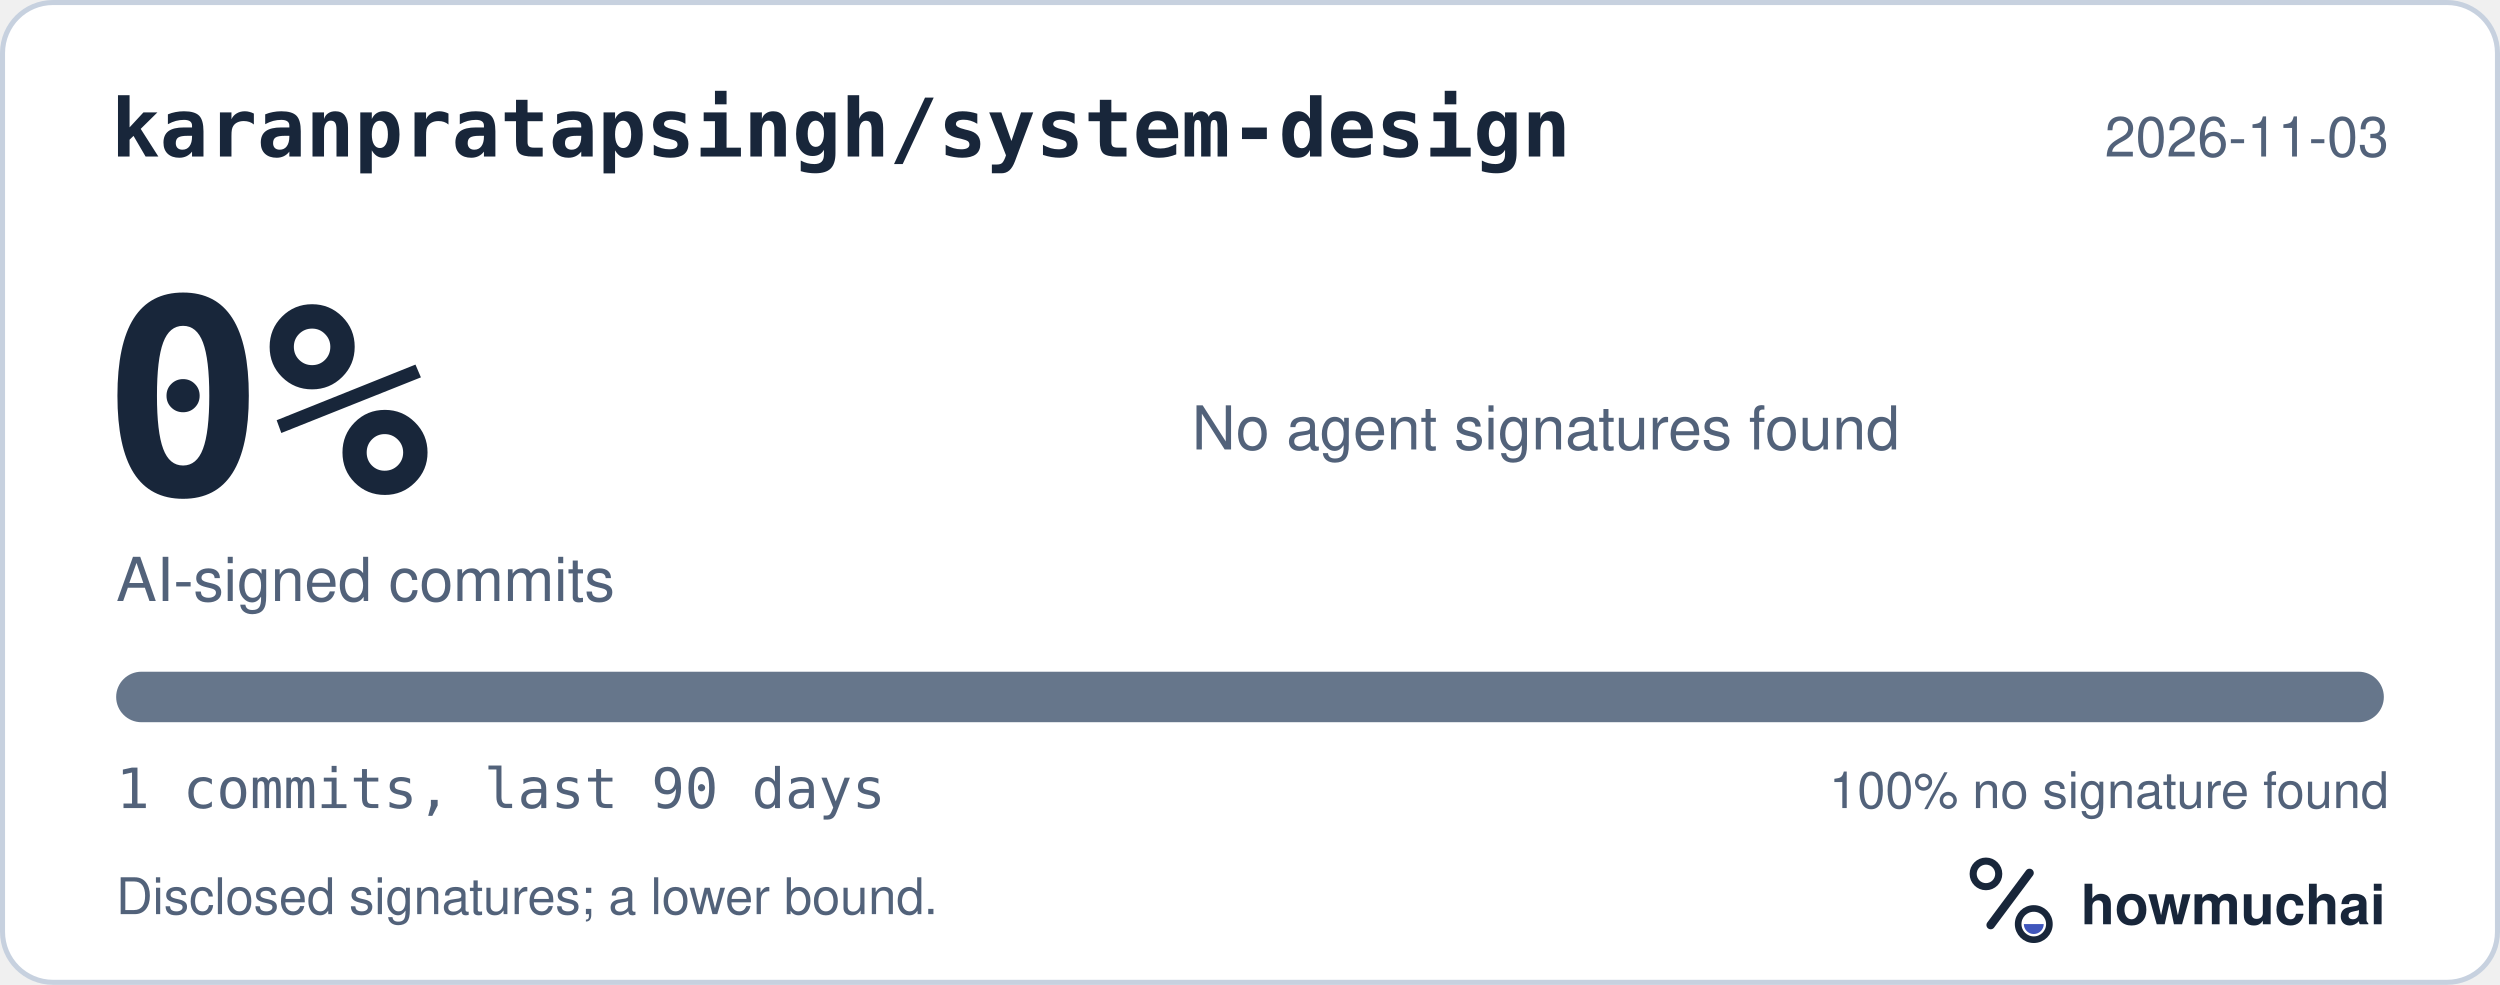
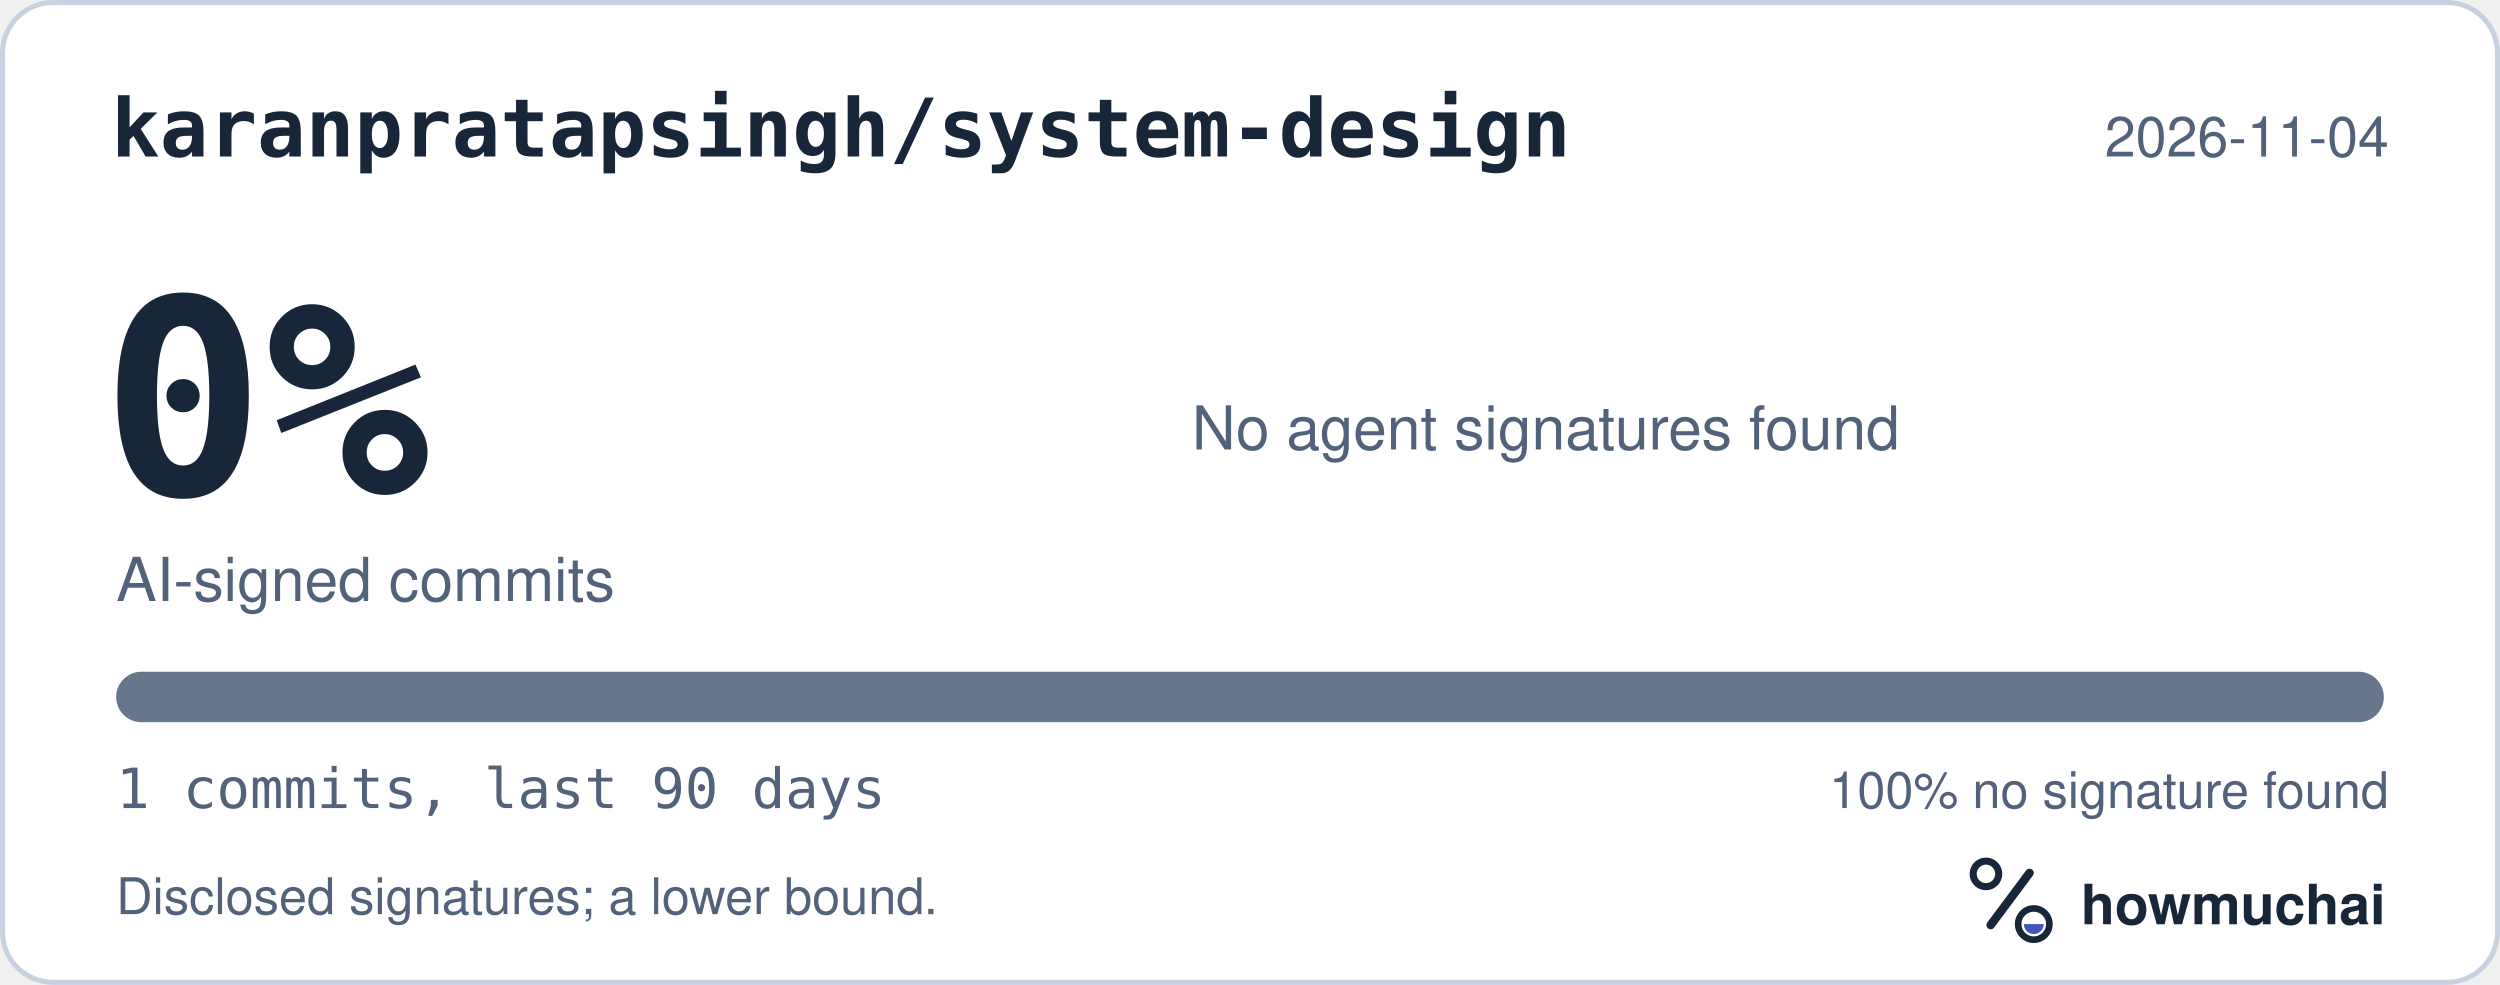
<svg xmlns="http://www.w3.org/2000/svg" width="495" height="195" viewBox="0 0 495 195" role="img" aria-labelledby="hm-t hm-d">
  <rect x="0.5" y="0.5" width="494" height="194" rx="10" fill="#FFFFFF" stroke="#C7D1DF" />
  <text x="22" y="31" fill="#18263A" font-family="ui-monospace, SF Mono, Menlo, Consolas, IBM Plex Mono, monospace" font-size="16" font-weight="600">karanpratapsingh/system-design</text>
-   <text x="473" y="31" fill="#52627A" font-family="-apple-system, BlinkMacSystemFont, Segoe UI, Helvetica, Arial, Fira Sans, sans-serif" font-size="11" text-anchor="end">2026-11-03</text>
+   <text x="473" y="31" fill="#52627A" font-family="-apple-system, BlinkMacSystemFont, Segoe UI, Helvetica, Arial, Fira Sans, sans-serif" font-size="11" text-anchor="end">2026-11-04</text>
  <text x="20" y="98" fill="#18263A" font-family="ui-monospace, SF Mono, Menlo, Consolas, IBM Plex Mono, monospace" font-size="54" font-weight="700">0%</text>
  <text x="23" y="119" fill="#52627A" font-family="-apple-system, BlinkMacSystemFont, Segoe UI, Helvetica, Arial, Fira Sans, sans-serif" font-size="12">AI-signed commits</text>
  <text x="236" y="89" fill="#52627A" font-family="-apple-system, BlinkMacSystemFont, Segoe UI, Helvetica, Arial, Fira Sans, sans-serif" font-size="12">No agent signatures found</text>
  <defs>
    <clipPath id="hm-bar">
      <rect x="23" y="133" width="449" height="10" rx="5" />
    </clipPath>
  </defs>
  <rect x="23" y="133" width="449" height="10" rx="5" fill="#66768B" />
  <g clip-path="url(#hm-bar)" />
  <text x="23" y="160" fill="#52627A" font-family="ui-monospace, SF Mono, Menlo, Consolas, IBM Plex Mono, monospace" font-size="11">1 commits, last 90 days</text>
  <text x="473" y="160" fill="#52627A" font-family="-apple-system, BlinkMacSystemFont, Segoe UI, Helvetica, Arial, Fira Sans, sans-serif" font-size="10" text-anchor="end">100% no signature found</text>
  <text x="23" y="181" fill="#52627A" font-family="-apple-system, BlinkMacSystemFont, Segoe UI, Helvetica, Arial, Fira Sans, sans-serif" font-size="10">Disclosed signatures; a lower bound.</text>
  <g transform="translate(386 166) scale(0.046875)">
    <circle cx="154" cy="150" r="54" fill="none" stroke="#18263A" stroke-width="30" />
    <path d="M174 366 338 146" fill="none" stroke="#18263A" stroke-width="36" stroke-linecap="round" />
    <circle cx="356" cy="362" r="66" fill="none" stroke="#18263A" stroke-width="28" />
    <path d="M314 362a42 42 0 0 0 84 0Z" fill="#4056BC" />
  </g>
  <text x="412" y="183" fill="#18263A" font-family="-apple-system, BlinkMacSystemFont, Segoe UI, Helvetica, Arial, Fira Sans, sans-serif" font-size="11" font-weight="650">howmuchai</text>
</svg>
